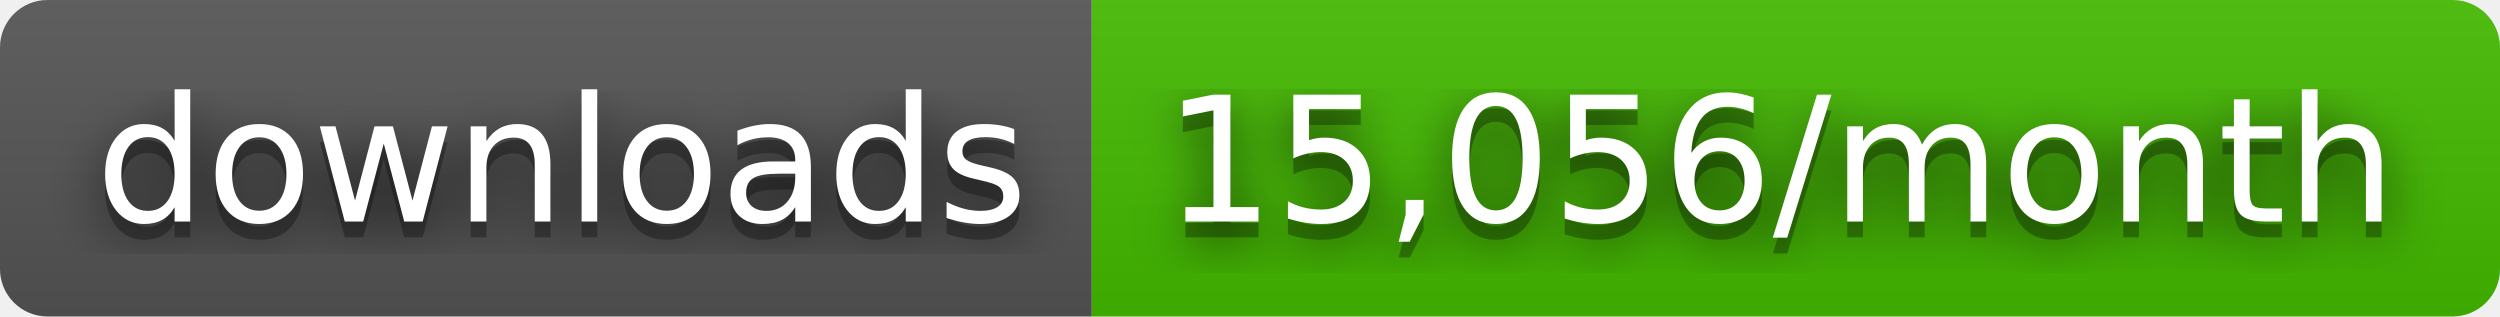
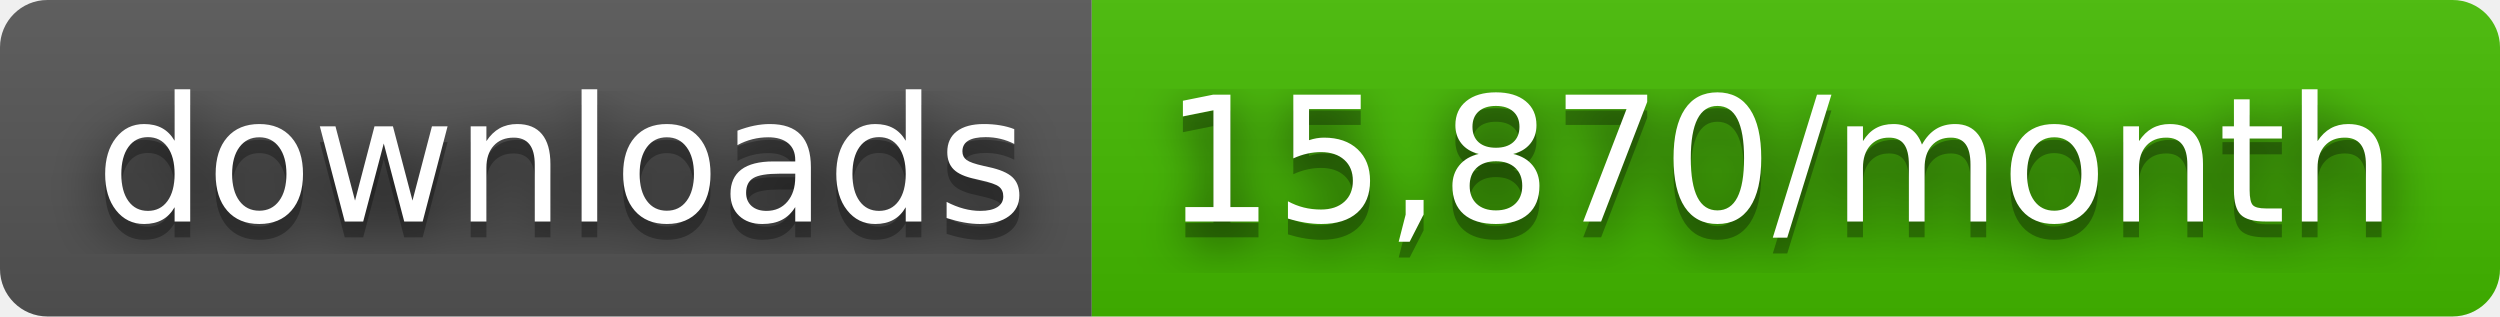
- <svg xmlns="http://www.w3.org/2000/svg" width="158" height="20" role="img" aria-label="downloads: 15,056/month">
+ <svg xmlns="http://www.w3.org/2000/svg" width="158" height="20" role="img" aria-label="downloads: 15,870/month">
  <filter id="blur">
    <feGaussianBlur stdDeviation="16" />
  </filter>
  <linearGradient id="s" x2="0" y2="100%">
    <stop offset="0" stop-color="#bbb" stop-opacity=".1" />
    <stop offset="1" stop-opacity=".1" />
  </linearGradient>
  <clipPath id="r">
    <rect width="158" height="20" rx="3" />
  </clipPath>
  <g clip-path="url(#r)">
    <rect width="69" height="20" fill="#555" />
    <rect x="69" width="89" height="20" fill="#4b0" />
    <rect width="158" height="20" fill="url(#s)" />
  </g>
  <g fill="#fff" text-anchor="middle" font-family="Verdana,Geneva,DejaVu Sans,sans-serif" text-rendering="geometricPrecision" font-size="110">
    <g transform="scale(.1)">
      <g aria-hidden="true" fill="#010101">
        <text x="355" y="150" fill-opacity=".8" filter="url(#blur)" textLength="590">downloads</text>
        <text x="355" y="150" fill-opacity=".3" textLength="590">downloads</text>
      </g>
      <text x="355" y="140" textLength="590">downloads</text>
    </g>
    <g transform="scale(.1)">
      <g aria-hidden="true" fill="#010101">
-         <text x="1125" y="150" fill-opacity=".8" filter="url(#blur)" textLength="790">15,056/month</text>
-         <text x="1125" y="150" fill-opacity=".3" textLength="790">15,056/month</text>
+         <text x="1125" y="150" fill-opacity=".8" filter="url(#blur)" textLength="790">15,870/month</text>
+         <text x="1125" y="150" fill-opacity=".3" textLength="790">15,870/month</text>
      </g>
-       <text x="1125" y="140" textLength="790">15,056/month</text>
+       <text x="1125" y="140" textLength="790">15,870/month</text>
    </g>
  </g>
</svg>
